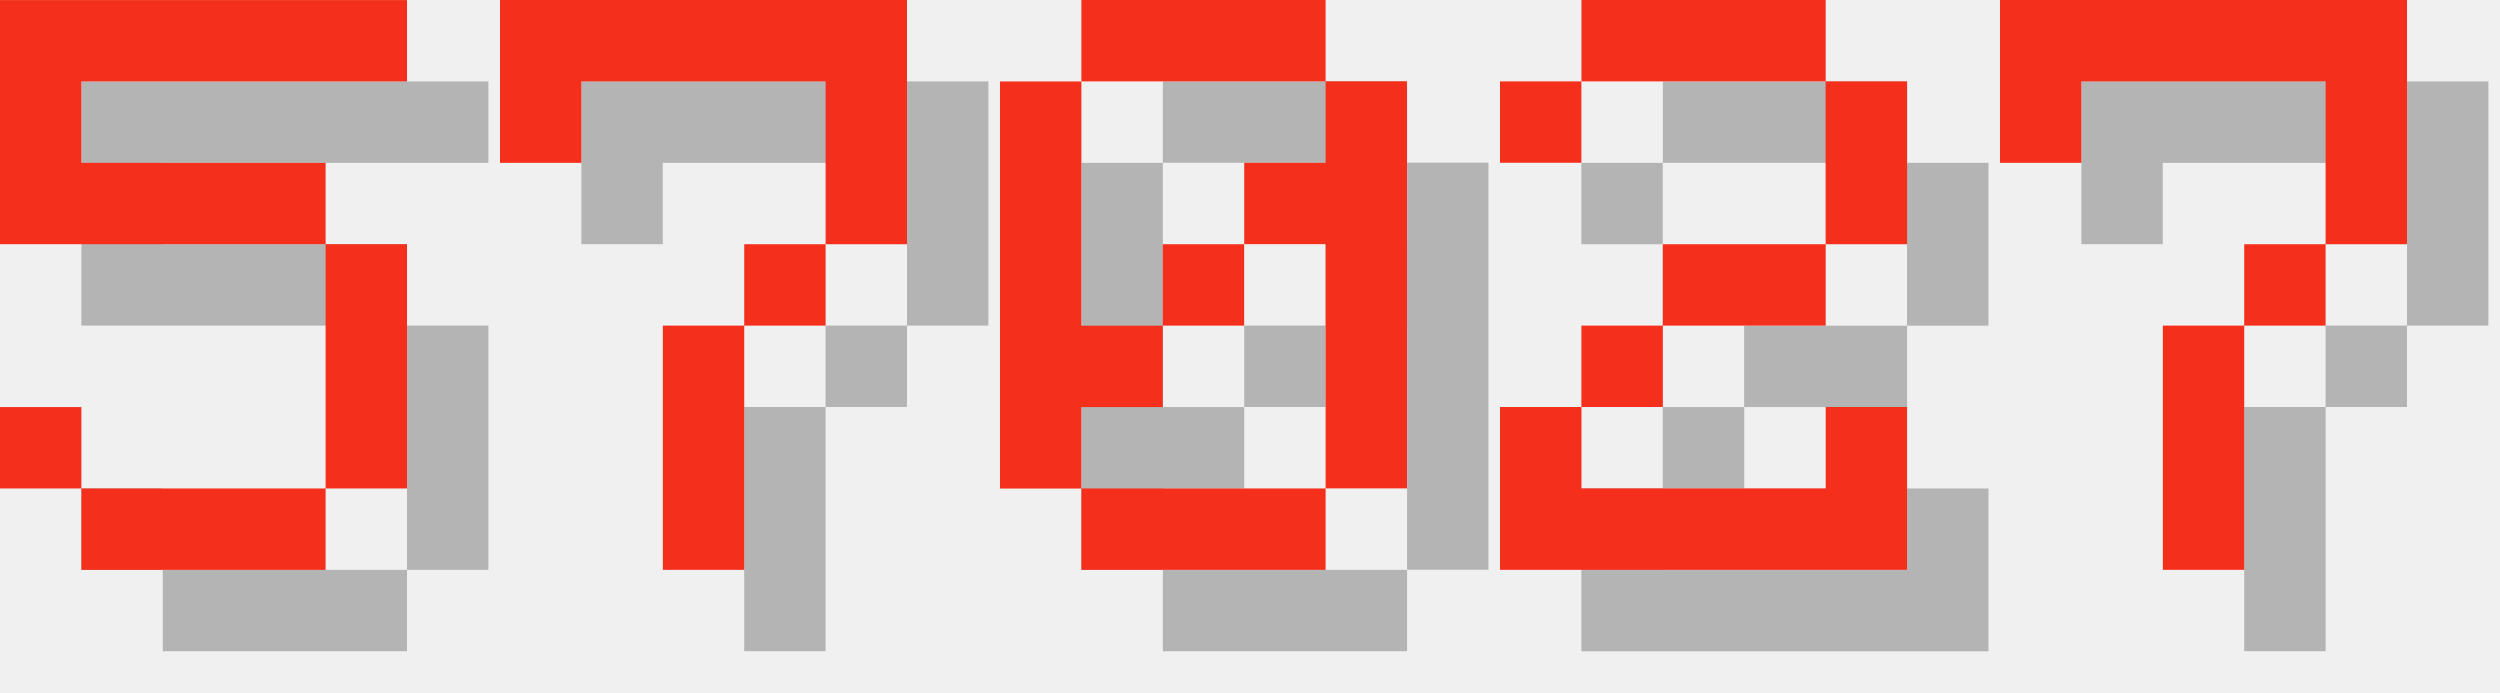
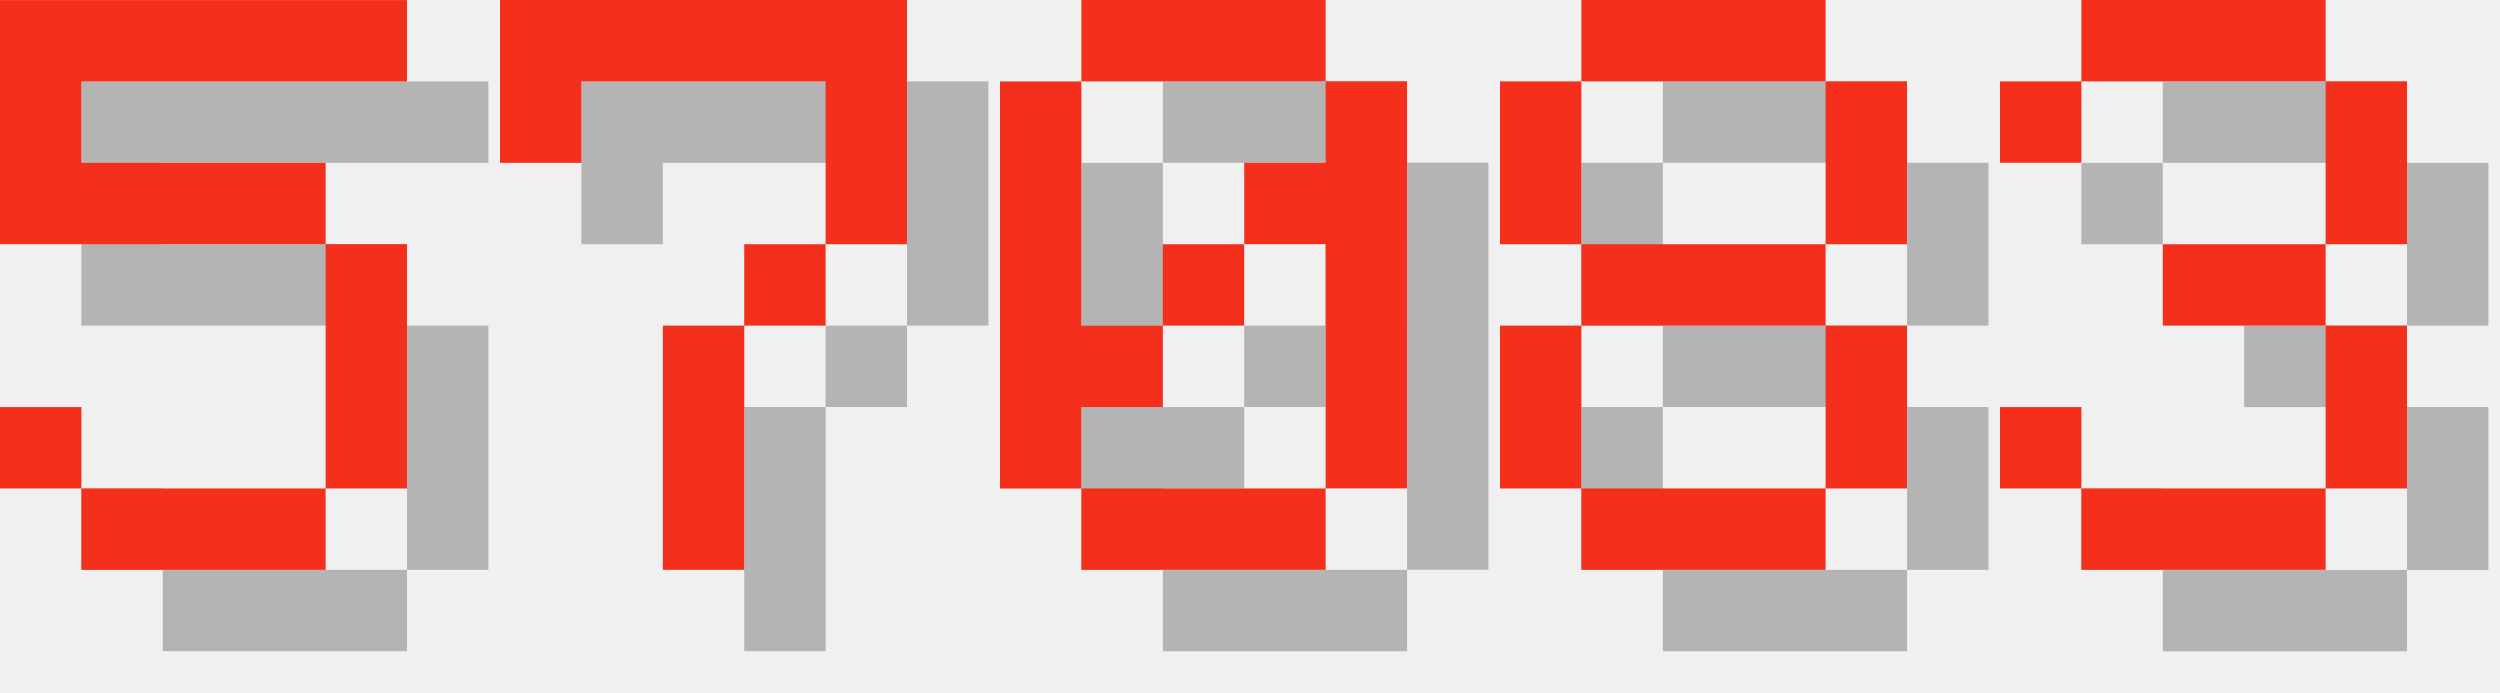
<svg xmlns="http://www.w3.org/2000/svg" version="1.1" width="130.0" height="36">
  <style>
        .text-foreground {
            fill: #F4301C;
        }
        .text-shadow {
            fill: #000000;
            fill-opacity: 0.25;
        }
    </style>
  <g class="digit" id="digit_5" transform="translate(0.0, 0), scale(4)">
    <path id="digit_5_shadow" class="text-shadow" d="m1.058 1.058v3.175h4.233v3.175h-3.175v-1.058h-1.058v1.058h1.058v1.058h3.175v-1.058h1.058v-3.175h-1.058v-1.058h-3.175v-1.058h4.233v-1.058h-5.292z" fill-opacity=".5" style="paint-order:stroke fill markers" />
    <path id="digit_5_fg" class="text-foreground" d="m0 0v3.175h4.233v3.175h-3.175v-1.058h-1.058v1.058h1.058v1.058h3.175v-1.058h1.058v-3.175h-1.058v-1.058h-3.175v-1.058h4.233v-1.058h-5.292z" fill="#fff" style="paint-order:stroke fill markers" />
  </g>
  <g class="digit" id="digit_7" transform="translate(26.0, 0), scale(4)">
    <path id="digit_7_shadow" class="text-shadow" d="m1.058 1.058 2e-6 2.117h1.058v-1.058h3.175v1.058l2e-7 1.058h-1.058v1.058h-1.058l4e-7 3.175 1.058 1e-7v-3.175h1.058v-1.058h1.058l5e-7 -1.058v-2.117z" fill-opacity=".5" style="paint-order:stroke fill markers" />
    <path id="digit_7_fg" class="text-foreground" d="m0 0 2e-6 2.117h1.058v-1.058h3.175v1.058l2e-7 1.058h-1.058v1.058h-1.058l4e-7 3.175 1.058 1e-7v-3.175h1.058v-1.058h1.058l5e-7 -1.058v-2.117z" fill="#fff" style="paint-order:stroke fill markers" />
  </g>
  <g class="digit" id="digit_0" transform="translate(52.0, 0), scale(4)">
    <path id="digit_0_shadow" class="text-shadow" d="m2.117 1.058v1.058h3.175v-1.058h-3.175zm3.175 1.058v1.058h-1.058v1.058h1.058v3.175h1.058v-5.292h-1.058zm0 5.292h-3.175v1.058h3.175v-1.058zm-3.175 0v-1.058h1.058v-1.058h-1.058v-3.175h-1.058v5.292h1.058zm1.058-2.117h1.058v-1.058h-1.058v1.058z" fill-opacity=".5" style="paint-order:stroke fill markers" />
    <path id="digit_0_fg" class="text-foreground" d="m1.058 0v1.058h3.175v-1.058h-3.175zm3.175 1.058v1.058h-1.058v1.058h1.058v3.175h1.058v-5.292h-1.058zm0 5.292h-3.175v1.058h3.175v-1.058zm-3.175 0v-1.058h1.058v-1.058h-1.058v-3.175h-1.058v5.292h1.058zm1.058-2.117h1.058v-1.058h-1.058v1.058z" fill="#fff" style="paint-order:stroke fill markers" />
  </g>
-   <g class="digit" id="digit_2" transform="translate(78.0, 0), scale(4)">
-     <path id="digit_2_shadow" class="text-shadow" d="m1.058 2.117v1.058h1.058v-1.058h3.175v2.117h-2.117v1.058h-1.058v1.058h-1.058v2.117h5.292v-2.117h-1.058v1.058h-3.175v-1.058h1.058v-1.058h2.117v-1.058h1.058v-2.117h-1.058v-1.058h-3.175v1.058h-1.058z" fill-opacity=".5" style="paint-order:stroke fill markers" />
-     <path id="digit_2_fg" class="text-foreground" d="m0 1.058v1.058h1.058v-1.058h3.175v2.117h-2.117v1.058h-1.058v1.058h-1.058v2.117h5.292v-2.117h-1.058v1.058h-3.175v-1.058h1.058v-1.058h2.117v-1.058h1.058v-2.117h-1.058v-1.058h-3.175v1.058h-1.058z" fill="#fff" style="paint-order:stroke fill markers" />
+   <g class="digit" id="digit_8" transform="translate(78.0, 0), scale(4)">
+     <path id="digit_8_shadow" class="text-shadow" d="m2.117 1.058v1.058h3.175v-1.058h-3.175zm3.175 1.058v2.117h1.058v-2.117h-1.058zm0 2.117h-3.175v1.058h3.175v-1.058zm0 1.058v2.117h1.058v-2.117h-1.058zm0 2.117h-3.175v1.058h3.175v-1.058zm-3.175 0v-2.117h-1.058v2.117h1.058zm0-3.175v-2.117h-1.058v2.117h1.058z" fill-opacity=".5" style="paint-order:stroke fill markers" />
+     <path id="digit_8_fg" class="text-foreground" d="m1.058 0v1.058h3.175v-1.058h-3.175zm3.175 1.058v2.117h1.058v-2.117h-1.058zm0 2.117h-3.175v1.058h3.175v-1.058zm0 1.058v2.117h1.058v-2.117h-1.058zm0 2.117h-3.175v1.058h3.175v-1.058zm-3.175 0v-2.117h-1.058v2.117h1.058zm0-3.175v-2.117h-1.058v2.117h1.058z" fill="#fff" style="paint-order:stroke fill markers" />
  </g>
-   <g class="digit" id="digit_7" transform="translate(104.0, 0), scale(4)">
-     <path id="digit_7_shadow" class="text-shadow" d="m1.058 1.058 2e-6 2.117h1.058v-1.058h3.175v1.058l2e-7 1.058h-1.058v1.058h-1.058l4e-7 3.175 1.058 1e-7v-3.175h1.058v-1.058h1.058l5e-7 -1.058v-2.117z" fill-opacity=".5" style="paint-order:stroke fill markers" />
-     <path id="digit_7_fg" class="text-foreground" d="m0 0 2e-6 2.117h1.058v-1.058h3.175v1.058l2e-7 1.058h-1.058v1.058h-1.058l4e-7 3.175 1.058 1e-7v-3.175h1.058v-1.058h1.058l5e-7 -1.058v-2.117z" fill="#fff" style="paint-order:stroke fill markers" />
+   <g class="digit" id="digit_3" transform="translate(104.0, 0), scale(4)">
+     <path id="digit_3_shadow" class="text-shadow" d="m1.058 2.117v1.058h1.058v-1.058h3.175v2.117h-2.117v1.058h2.117v2.117h-3.175v-1.058h-1.058v1.058h1.058v1.058h3.175v-1.058h1.058v-2.117h-1.058v-1.058h1.058v-2.117h-1.058v-1.058h-3.175v1.058h-1.058z" fill-opacity=".5" style="paint-order:stroke fill markers" />
+     <path id="digit_3_fg" class="text-foreground" d="m0 1.058v1.058h1.058v-1.058h3.175v2.117h-2.117v1.058h2.117v2.117h-3.175v-1.058h-1.058v1.058h1.058v1.058h3.175v-1.058h1.058v-2.117h-1.058v-1.058h1.058v-2.117h-1.058v-1.058h-3.175v1.058h-1.058z" fill="#fff" style="paint-order:stroke fill markers" />
  </g>
</svg>
